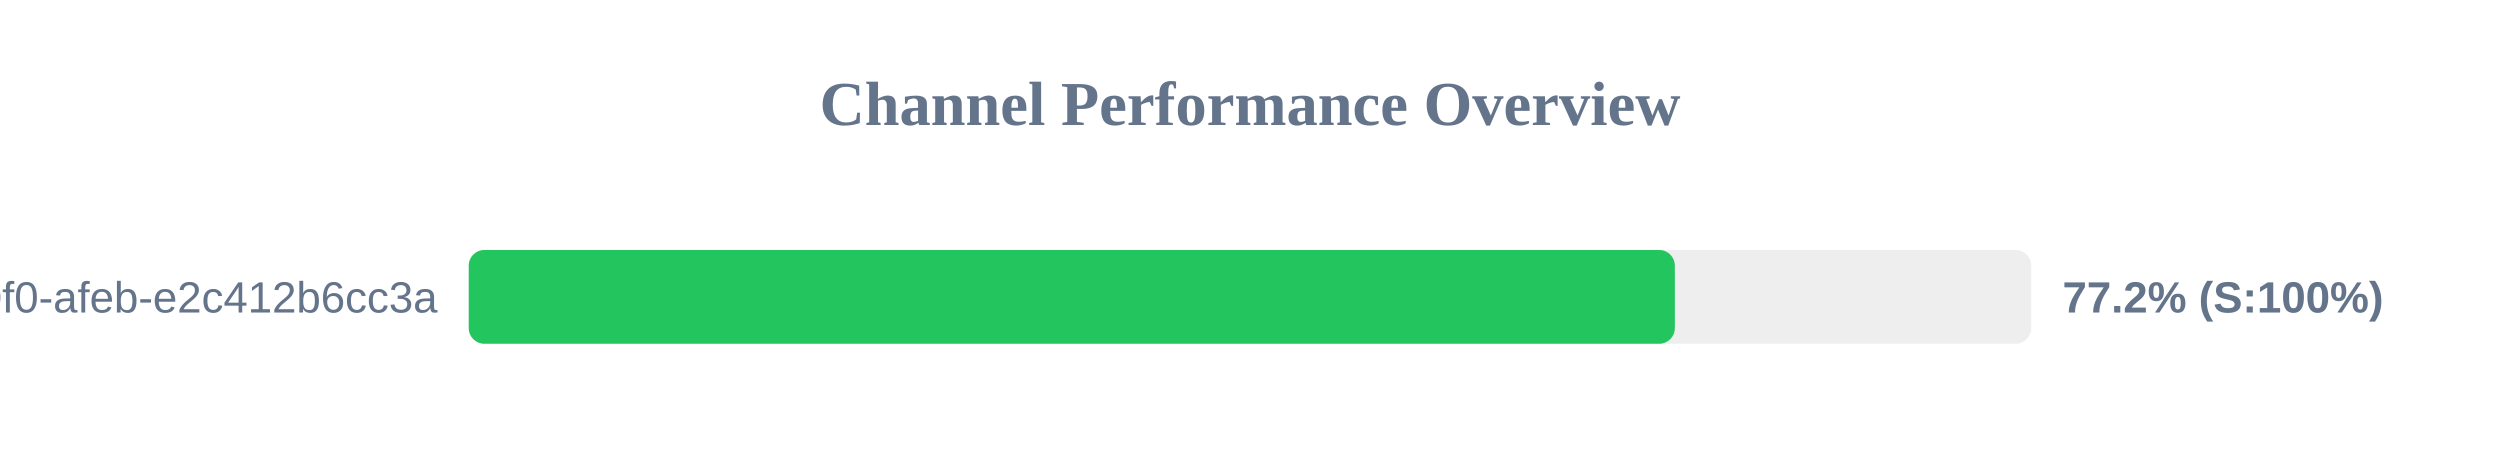
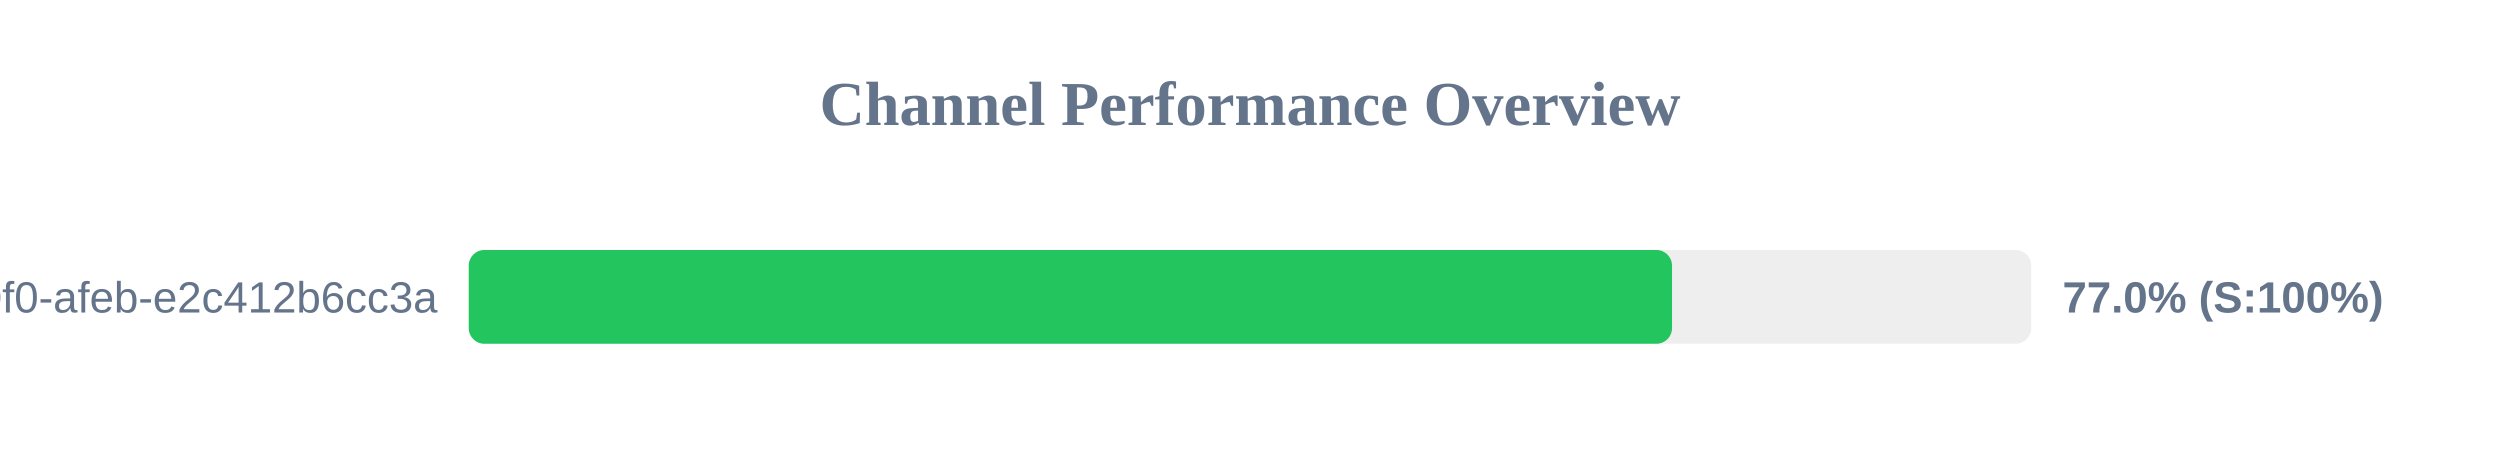
<svg xmlns="http://www.w3.org/2000/svg" width="800" height="150" version="1.1">
  <style>
        .row { font: 14px Arial; fill: #64748b; }
        .score { font: bold 14px Arial; fill: #64748b; }
    </style>
  <text x="400" y="40" text-anchor="middle" font-size="20px" font-weight="bold" fill="#64748b">Channel Performance Overview</text>
  <rect x="150" y="80" width="500" height="30" fill="#eee" rx="5" />
-   <rect x="150" y="80" width="385.95" height="30" fill="#22c55e" rx="5" />
+   <rect x="150" y="80" width="385.05" height="30" fill="#22c55e" rx="5" />
  <text x="140" y="100" text-anchor="end" class="row">?uuid=c6e02cd8-ce11-40f0-afeb-e2c412b6cc3a</text>
-   <text x="660" y="100" text-anchor="start" class="score">77.2% (S:100%)</text>
+   <text x="660" y="100" text-anchor="start" class="score">77.0% (S:100%)</text>
</svg>
